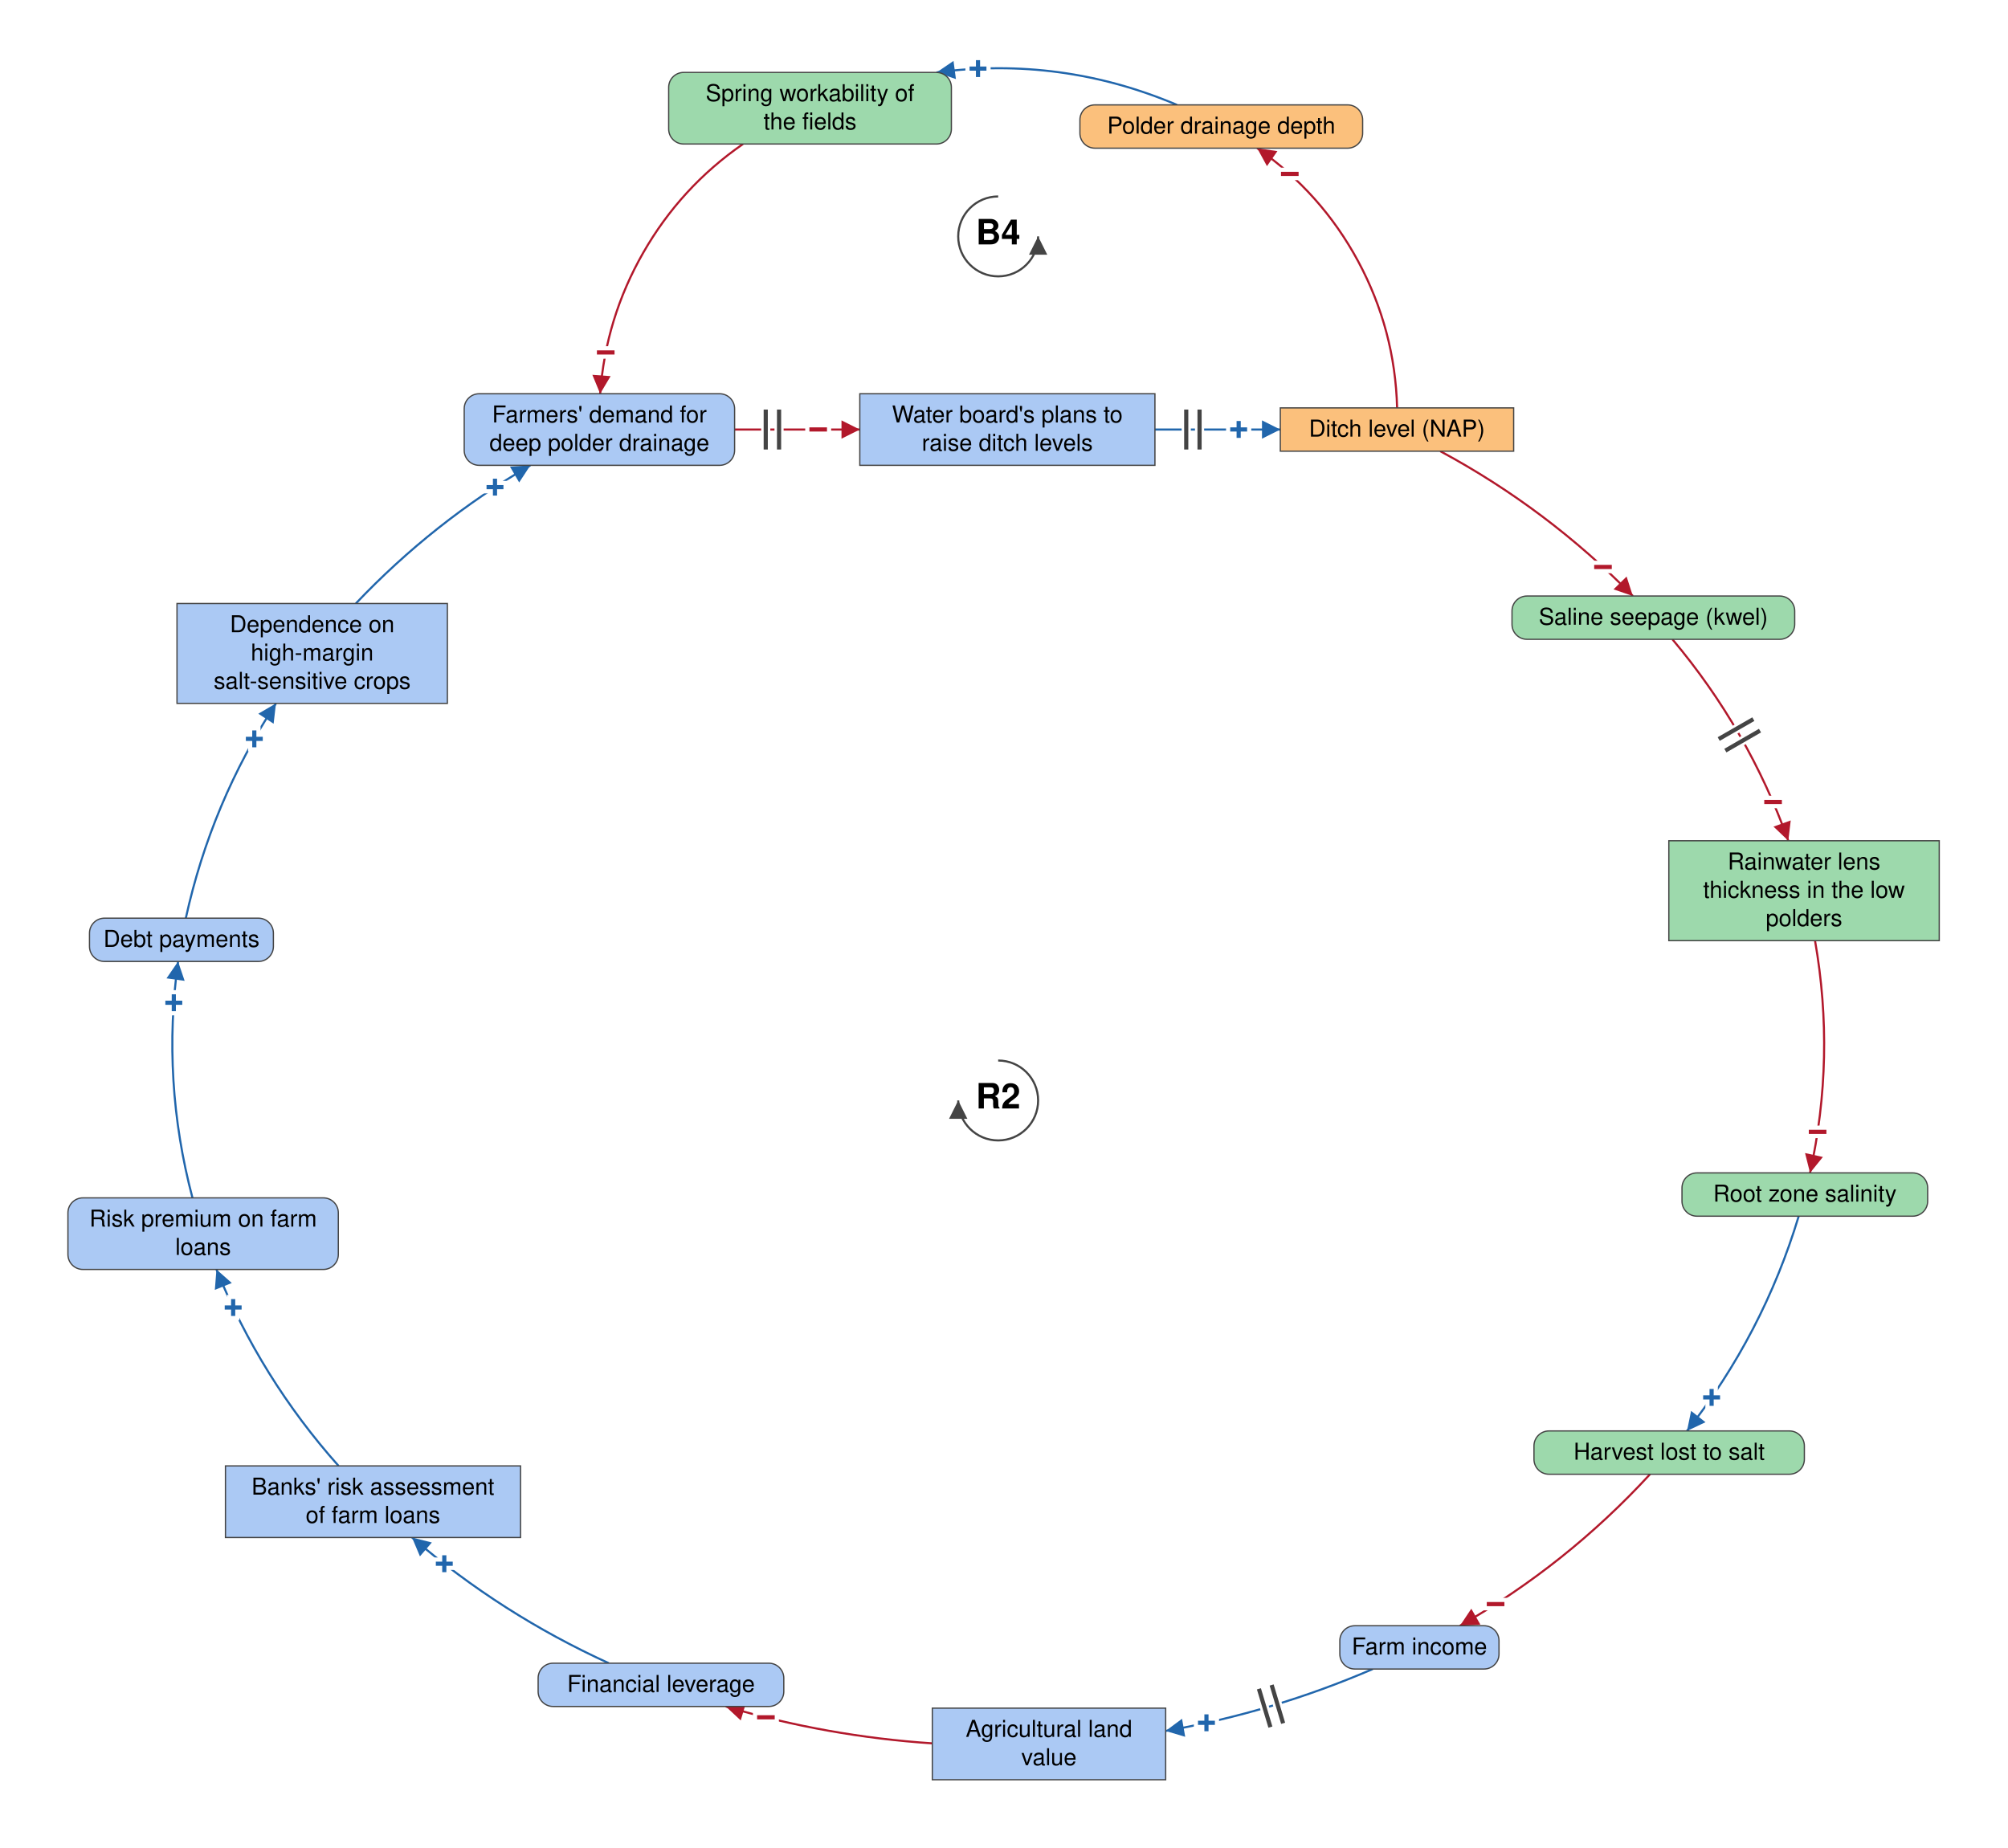
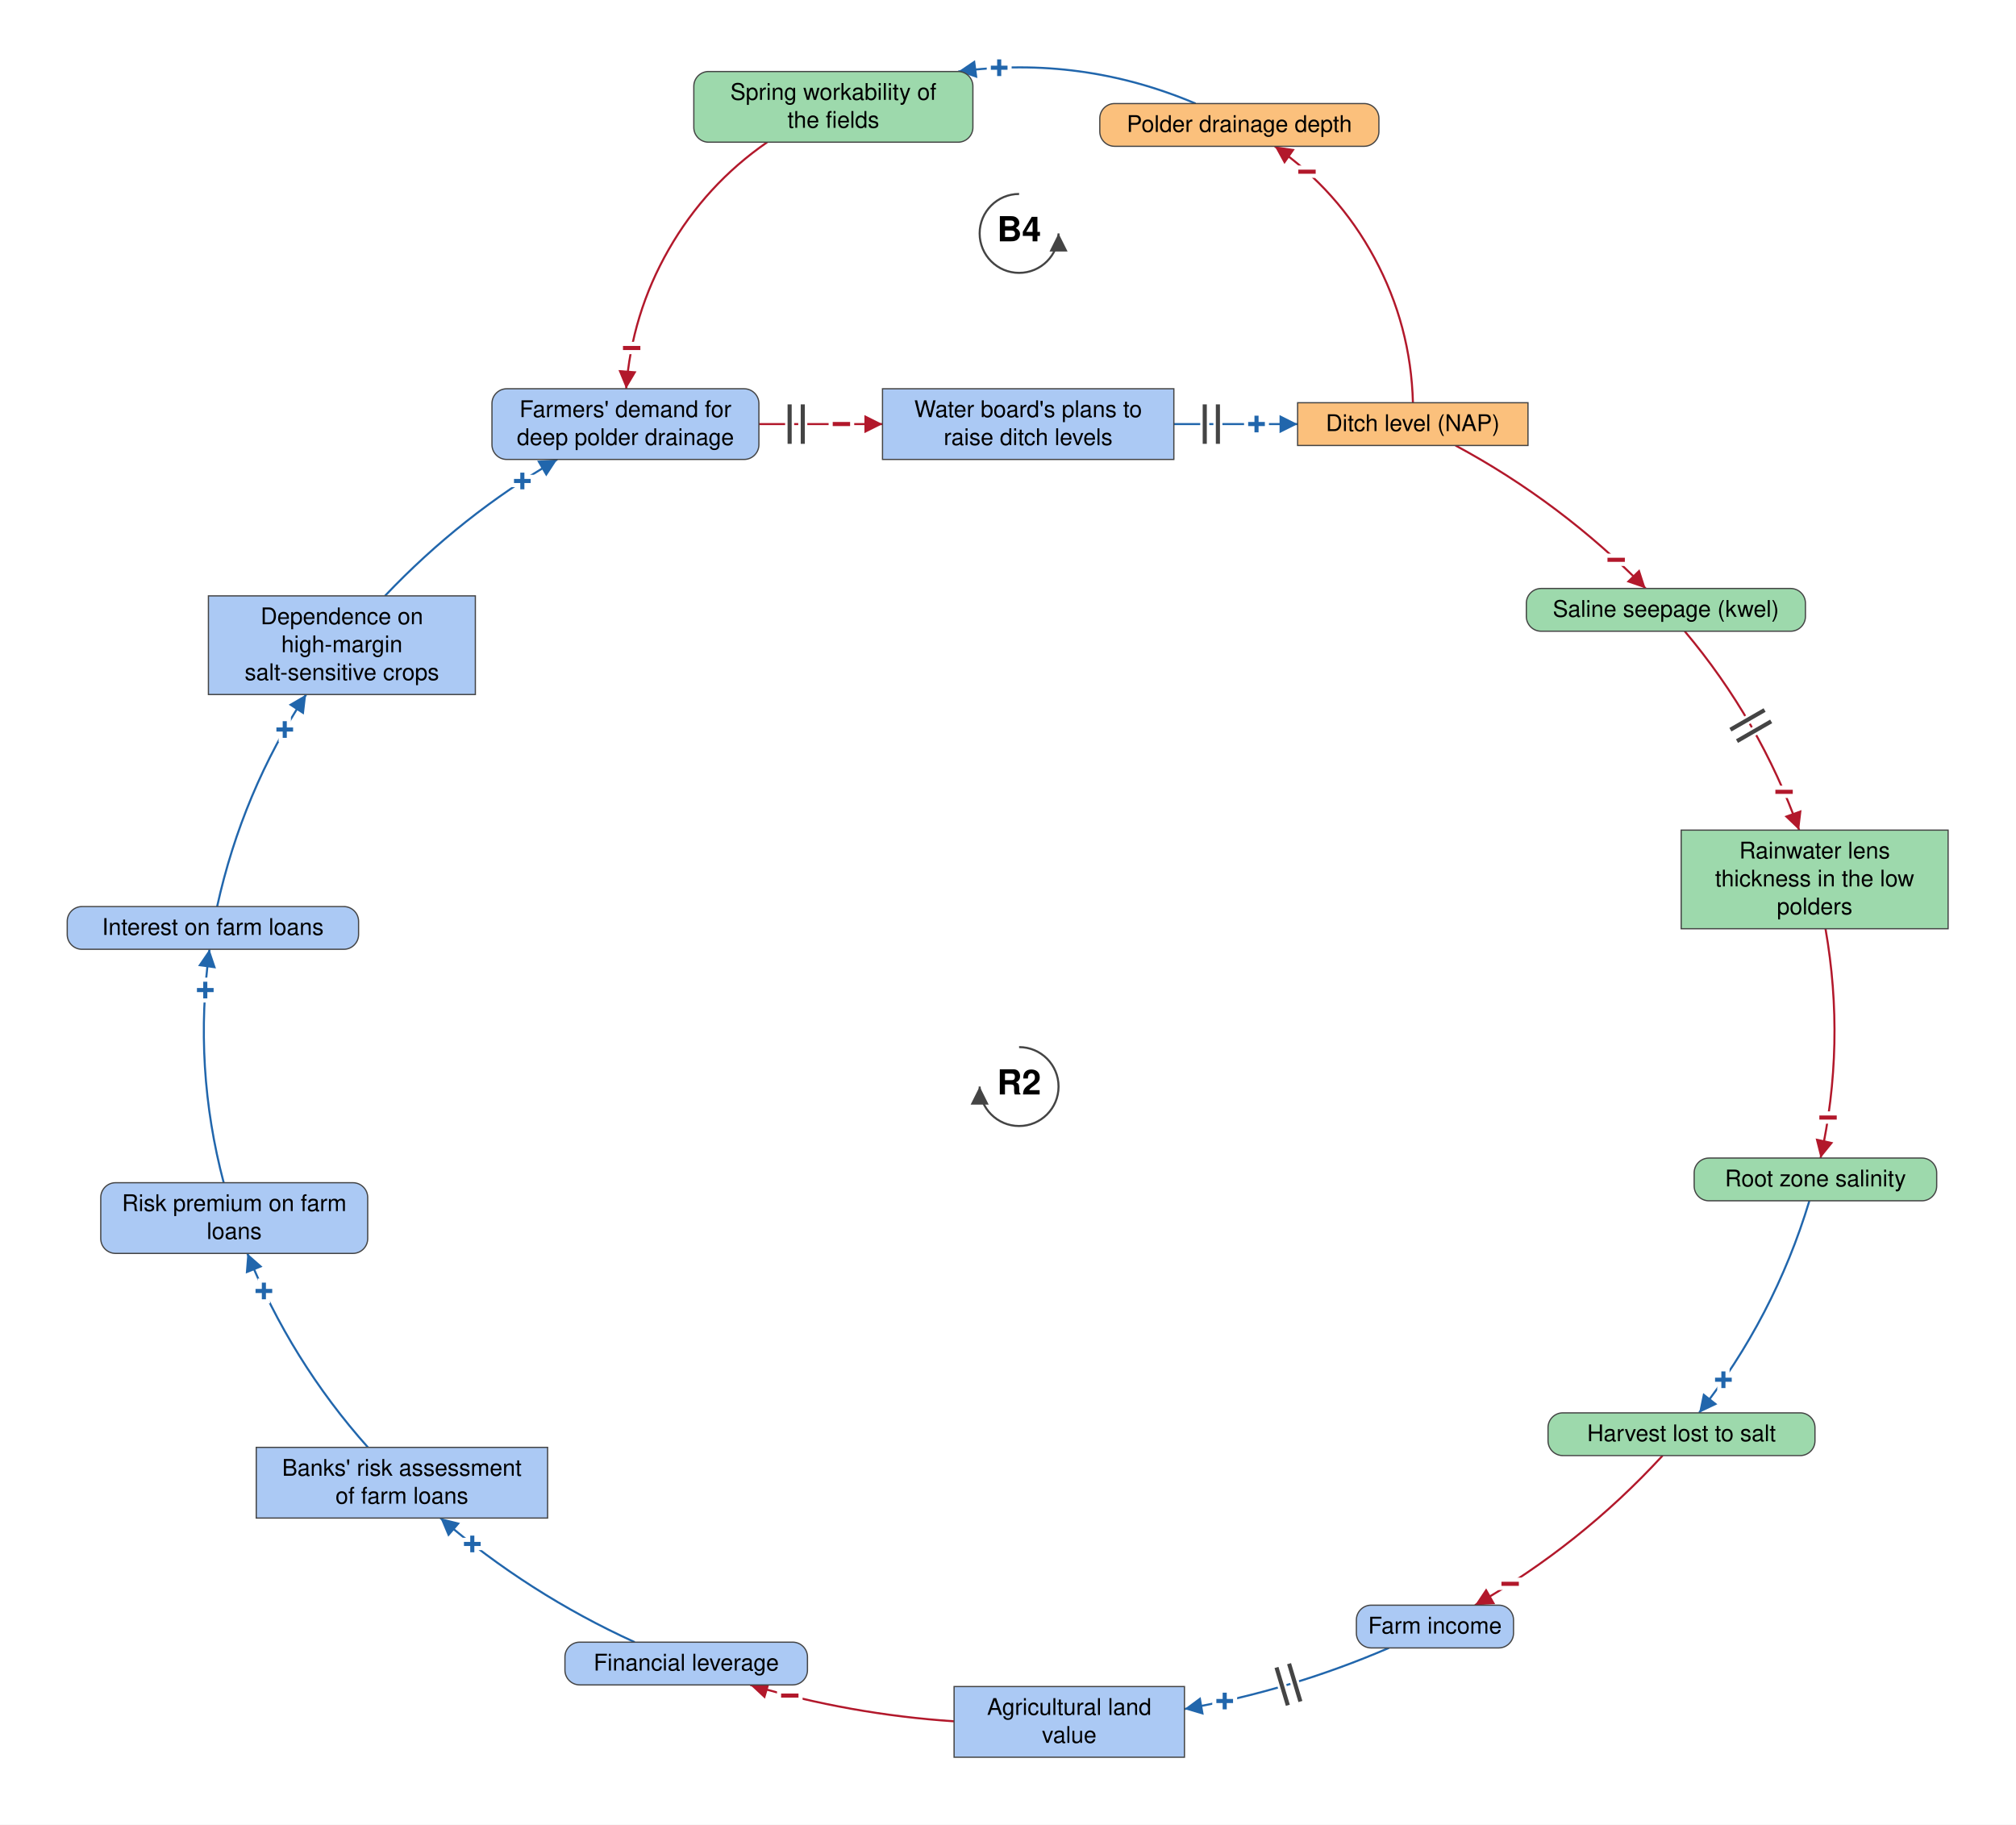
- <svg xmlns="http://www.w3.org/2000/svg" viewBox="-1199 -516 2412 2220" font-family="Helvetica Neue, Helvetica, Arial, sans-serif" font-size="28" fill="black">
+ <svg xmlns="http://www.w3.org/2000/svg" viewBox="-1240 -516 2453 2220" font-family="Helvetica Neue, Helvetica, Arial, sans-serif" font-size="28" fill="black">
  <defs>
    <marker id="arrow-plus" viewBox="0 0 10 10" refX="10" refY="5" markerWidth="22" markerHeight="22" markerUnits="userSpaceOnUse" orient="auto">
      <path d="M 0 0 L 10 5 L 0 10 z" fill="#2166AC" />
    </marker>
    <marker id="arrow-minus" viewBox="0 0 10 10" refX="10" refY="5" markerWidth="22" markerHeight="22" markerUnits="userSpaceOnUse" orient="auto">
      <path d="M 0 0 L 10 5 L 0 10 z" fill="#B2182B" />
    </marker>
    <marker id="arrow-grey" viewBox="0 0 10 10" refX="10" refY="5" markerWidth="22" markerHeight="22" markerUnits="userSpaceOnUse" orient="auto">
      <path d="M 0 0 L 10 5 L 0 10 z" fill="#444444" />
    </marker>
  </defs>
-   <rect x="-1199" y="-516" width="2412" height="2220" fill="white" />
+   <rect x="-1240" y="-516" width="2453" height="2220" fill="white" />
  <g class="links">
    <g class="link" data-from="demand-for-deep-polder-drainage" data-to="plans-to-raise-ditch-levels" data-sign="-" data-delay="true" data-curvature="0">
      <path class="link-path" d="M -316.6 0.0 Q -241.4 0.0 -166.2 0.0" fill="none" stroke="#B2182B" stroke-width="2.5" marker-end="url(#arrow-minus)" />
      <text class="sign" x="-216.2" y="0.0" text-anchor="middle" dominant-baseline="central" font-size="42" font-weight="bold" fill="#B2182B" stroke="white" stroke-width="10" paint-order="stroke">−</text>
      <path class="delay-cut" d="M -279.2 -24.0 L -279.2 24.0 M -263.2 -24.0 L -263.2 24.0" stroke="white" stroke-width="11" fill="none" />
      <path class="delay" d="M -279.2 -24.0 L -279.2 24.0 M -263.2 -24.0 L -263.2 24.0" stroke="#444444" stroke-width="5" fill="none" />
    </g>
    <g class="link" data-from="plans-to-raise-ditch-levels" data-to="ditch-level-nap" data-sign="+" data-delay="true" data-curvature="0">
      <path class="link-path" d="M 188.2 0.0 Q 263.5 0.0 338.9 0.0" fill="none" stroke="#2166AC" stroke-width="2.5" marker-end="url(#arrow-plus)" />
      <text class="sign" x="288.9" y="0.0" text-anchor="middle" dominant-baseline="central" font-size="42" font-weight="bold" fill="#2166AC" stroke="white" stroke-width="10" paint-order="stroke">+</text>
      <path class="delay-cut" d="M 225.9 -24.0 L 225.9 24.0 M 241.9 -24.0 L 241.9 24.0" stroke="white" stroke-width="11" fill="none" />
      <path class="delay" d="M 225.9 -24.0 L 225.9 24.0 M 241.9 -24.0 L 241.9 24.0" stroke="#444444" stroke-width="5" fill="none" />
    </g>
    <g class="link" data-from="ditch-level-nap" data-to="polder-drainage-depth" data-sign="-" data-delay="false" data-curvature="-0.291">
      <path class="link-path" d="M 479.2 -26.0 Q 476.8 -119.6 432.4 -202.1 Q 388.0 -284.5 311.1 -338.0" fill="none" stroke="#B2182B" stroke-width="2.5" marker-end="url(#arrow-minus)" />
      <text class="sign" x="350.3" y="-307.0" text-anchor="middle" dominant-baseline="central" font-size="42" font-weight="bold" fill="#B2182B" stroke="white" stroke-width="10" paint-order="stroke">−</text>
    </g>
    <g class="link" data-from="polder-drainage-depth" data-to="spring-workability-of-the-fields" data-sign="+" data-delay="false" data-curvature="-0.236">
      <path class="link-path" d="M 214.8 -390.0 Q 75.7 -448.9 -74.0 -429.0" fill="none" stroke="#2166AC" stroke-width="2.5" marker-end="url(#arrow-plus)" />
      <text class="sign" x="-24.2" y="-433.5" text-anchor="middle" dominant-baseline="central" font-size="42" font-weight="bold" fill="#2166AC" stroke="white" stroke-width="10" paint-order="stroke">+</text>
    </g>
    <g class="link" data-from="spring-workability-of-the-fields" data-to="demand-for-deep-polder-drainage" data-sign="-" data-delay="false" data-curvature="-0.317">
      <path class="link-path" d="M -306.5 -343.0 Q -381.2 -291.3 -426.3 -212.5 Q -471.5 -133.6 -478.1 -43.0" fill="none" stroke="#B2182B" stroke-width="2.5" marker-end="url(#arrow-minus)" />
      <text class="sign" x="-471.4" y="-92.5" text-anchor="middle" dominant-baseline="central" font-size="42" font-weight="bold" fill="#B2182B" stroke="white" stroke-width="10" paint-order="stroke">−</text>
    </g>
    <g class="link" data-from="mortgage-debt-financial-leverage" data-to="banks-risk-assessment" data-sign="+" data-delay="false" data-curvature="0.104">
      <path class="link-path" d="M -467.7 1482.0 Q -596.6 1423.3 -704.1 1331.0" fill="none" stroke="#2166AC" stroke-width="2.5" marker-end="url(#arrow-plus)" />
      <text class="sign" x="-665.3" y="1362.6" text-anchor="middle" dominant-baseline="central" font-size="42" font-weight="bold" fill="#2166AC" stroke="white" stroke-width="10" paint-order="stroke">+</text>
    </g>
    <g class="link" data-from="banks-risk-assessment" data-to="bank-credit-freeze-risk-premiums" data-sign="+" data-delay="false" data-curvature="0.119">
      <path class="link-path" d="M -792.3 1245.0 Q -886.1 1139.7 -939.0 1009.0" fill="none" stroke="#2166AC" stroke-width="2.5" marker-end="url(#arrow-plus)" />
      <text class="sign" x="-918.9" y="1054.8" text-anchor="middle" dominant-baseline="central" font-size="42" font-weight="bold" fill="#2166AC" stroke="white" stroke-width="10" paint-order="stroke">+</text>
    </g>
    <g class="link" data-from="bank-credit-freeze-risk-premiums" data-to="debt-payments" data-sign="+" data-delay="false" data-curvature="0.124">
      <path class="link-path" d="M -967.8 923.0 Q -1004.9 782.7 -985.1 639.0" fill="none" stroke="#2166AC" stroke-width="2.5" marker-end="url(#arrow-plus)" />
      <text class="sign" x="-990.2" y="688.7" text-anchor="middle" dominant-baseline="central" font-size="42" font-weight="bold" fill="#2166AC" stroke="white" stroke-width="10" paint-order="stroke">+</text>
    </g>
    <g class="link" data-from="debt-payments" data-to="dependence-on-high-margin-salt-sensitive-crops" data-sign="+" data-delay="false" data-curvature="0.124">
      <path class="link-path" d="M -975.8 587.0 Q -945.3 448.0 -867.5 329.0" fill="none" stroke="#2166AC" stroke-width="2.5" marker-end="url(#arrow-plus)" />
      <text class="sign" x="-893.5" y="371.7" text-anchor="middle" dominant-baseline="central" font-size="42" font-weight="bold" fill="#2166AC" stroke="white" stroke-width="10" paint-order="stroke">+</text>
    </g>
    <g class="link" data-from="dependence-on-high-margin-salt-sensitive-crops" data-to="demand-for-deep-polder-drainage" data-sign="+" data-delay="false" data-curvature="0.117">
      <path class="link-path" d="M -771.6 209.0 Q -678.6 111.0 -561.9 43.0" fill="none" stroke="#2166AC" stroke-width="2.5" marker-end="url(#arrow-plus)" />
      <text class="sign" x="-604.4" y="69.3" text-anchor="middle" dominant-baseline="central" font-size="42" font-weight="bold" fill="#2166AC" stroke="white" stroke-width="10" paint-order="stroke">+</text>
    </g>
    <g class="link" data-from="ditch-level-nap" data-to="saline-seepage-kwel" data-sign="-" data-delay="false" data-curvature="0.1">
      <path class="link-path" d="M 531.0 26.0 Q 659.9 95.4 762.4 200.0" fill="none" stroke="#B2182B" stroke-width="2.5" marker-end="url(#arrow-minus)" />
      <text class="sign" x="726.5" y="165.2" text-anchor="middle" dominant-baseline="central" font-size="42" font-weight="bold" fill="#B2182B" stroke="white" stroke-width="10" paint-order="stroke">−</text>
    </g>
    <g class="link" data-from="saline-seepage-kwel" data-to="freshwater-lens-thickness" data-sign="-" data-delay="true" data-curvature="0.12">
      <path class="link-path" d="M 809.9 252.0 Q 901.2 360.5 949.1 494.0" fill="none" stroke="#B2182B" stroke-width="2.5" marker-end="url(#arrow-minus)" />
      <text class="sign" x="930.8" y="447.5" text-anchor="middle" dominant-baseline="central" font-size="42" font-weight="bold" fill="#B2182B" stroke="white" stroke-width="10" paint-order="stroke">−</text>
      <path class="delay-cut" d="M 907.1 347.9 L 865.5 371.8 M 915.1 361.7 L 873.5 385.7" stroke="white" stroke-width="11" fill="none" />
      <path class="delay" d="M 907.1 347.9 L 865.5 371.8 M 915.1 361.7 L 873.5 385.7" stroke="#444444" stroke-width="5" fill="none" />
    </g>
    <g class="link" data-from="freshwater-lens-thickness" data-to="root-zone-salinity" data-sign="-" data-delay="false" data-curvature="0.129">
      <path class="link-path" d="M 981.2 614.0 Q 1005.8 754.1 975.2 893.0" fill="none" stroke="#B2182B" stroke-width="2.5" marker-end="url(#arrow-minus)" />
      <text class="sign" x="984.3" y="843.8" text-anchor="middle" dominant-baseline="central" font-size="42" font-weight="bold" fill="#B2182B" stroke="white" stroke-width="10" paint-order="stroke">−</text>
    </g>
    <g class="link" data-from="root-zone-salinity" data-to="harvest-lost-to-salt" data-sign="+" data-delay="false" data-curvature="0.113">
      <path class="link-path" d="M 961.6 945.0 Q 918.8 1086.7 827.4 1203.0" fill="none" stroke="#2166AC" stroke-width="2.5" marker-end="url(#arrow-plus)" />
      <text class="sign" x="857.0" y="1162.8" text-anchor="middle" dominant-baseline="central" font-size="42" font-weight="bold" fill="#2166AC" stroke="white" stroke-width="10" paint-order="stroke">+</text>
    </g>
    <g class="link" data-from="harvest-lost-to-salt" data-to="farm-revenue" data-sign="-" data-delay="false" data-curvature="0.101">
      <path class="link-path" d="M 783.0 1255.0 Q 683.0 1363.7 554.7 1437.0" fill="none" stroke="#B2182B" stroke-width="2.5" marker-end="url(#arrow-minus)" />
      <text class="sign" x="597.5" y="1411.1" text-anchor="middle" dominant-baseline="central" font-size="42" font-weight="bold" fill="#B2182B" stroke="white" stroke-width="10" paint-order="stroke">−</text>
    </g>
    <g class="link" data-from="farm-revenue" data-to="agricultural-land-value" data-sign="+" data-delay="true" data-curvature="0.104">
      <path class="link-path" d="M 450.0 1489.0 Q 329.9 1540.8 201.1 1563.4" fill="none" stroke="#2166AC" stroke-width="2.5" marker-end="url(#arrow-plus)" />
      <text class="sign" x="250.2" y="1553.7" text-anchor="middle" dominant-baseline="central" font-size="42" font-weight="bold" fill="#2166AC" stroke="white" stroke-width="10" paint-order="stroke">+</text>
      <path class="delay-cut" d="M 342.3 1554.2 L 328.5 1508.2 M 327.0 1558.8 L 313.2 1512.8" stroke="white" stroke-width="11" fill="none" />
      <path class="delay" d="M 342.3 1554.2 L 328.5 1508.2 M 327.0 1558.8 L 313.2 1512.8" stroke="#444444" stroke-width="5" fill="none" />
    </g>
    <g class="link" data-from="agricultural-land-value" data-to="mortgage-debt-financial-leverage" data-sign="-" data-delay="false" data-curvature="0.104">
      <path class="link-path" d="M -79.1 1578.3 Q -205.6 1569.9 -327.2 1534.0" fill="none" stroke="#B2182B" stroke-width="2.5" marker-end="url(#arrow-minus)" />
      <text class="sign" x="-279.0" y="1547.1" text-anchor="middle" dominant-baseline="central" font-size="42" font-weight="bold" fill="#B2182B" stroke="white" stroke-width="10" paint-order="stroke">−</text>
    </g>
  </g>
  <g class="elements">
    <g class="element" data-id="demand-for-deep-polder-drainage" data-domain="Social" data-type="Auxiliary" data-adaptive="false">
      <rect x="-641.4" y="-43.0" width="324.8" height="86.0" rx="18" fill="#ABC9F4" stroke="#444444" stroke-width="1.5" />
      <text x="-479.0" y="-8.5" text-anchor="middle">Farmers' demand for</text>
      <text x="-479.0" y="25.5" text-anchor="middle">deep polder drainage</text>
    </g>
    <g class="element" data-id="plans-to-raise-ditch-levels" data-domain="Social" data-type="Stock" data-adaptive="false">
      <rect x="-166.2" y="-43.0" width="354.5" height="86.0" rx="0" fill="#ABC9F4" stroke="#444444" stroke-width="1.5" />
      <text x="11.0" y="-8.5" text-anchor="middle">Water board's plans to</text>
      <text x="11.0" y="25.5" text-anchor="middle">raise ditch levels</text>
    </g>
    <g class="element" data-id="ditch-level-nap" data-domain="Technological" data-type="Stock" data-adaptive="false">
      <rect x="338.9" y="-26.0" width="280.3" height="52.0" rx="0" fill="#FBC07C" stroke="#444444" stroke-width="1.5" />
      <text x="479.0" y="8.5" text-anchor="middle">Ditch level (NAP)</text>
    </g>
    <g class="element" data-id="saline-seepage-kwel" data-domain="Ecological" data-type="Auxiliary" data-adaptive="false">
      <rect x="617.2" y="200.0" width="339.6" height="52.0" rx="18" fill="#9DD9AC" stroke="#444444" stroke-width="1.5" />
      <text x="787.0" y="234.5" text-anchor="middle">Saline seepage (kwel)</text>
    </g>
    <g class="element" data-id="freshwater-lens-thickness" data-domain="Ecological" data-type="Stock" data-adaptive="false">
      <rect x="805.6" y="494.0" width="324.8" height="120.0" rx="0" fill="#9DD9AC" stroke="#444444" stroke-width="1.5" />
      <text x="968.0" y="528.5" text-anchor="middle">Rainwater lens</text>
      <text x="968.0" y="562.5" text-anchor="middle">thickness in the low</text>
      <text x="968.0" y="596.5" text-anchor="middle">polders</text>
    </g>
    <g class="element" data-id="root-zone-salinity" data-domain="Ecological" data-type="Auxiliary" data-adaptive="false">
      <rect x="821.4" y="893.0" width="295.1" height="52.0" rx="18" fill="#9DD9AC" stroke="#444444" stroke-width="1.5" />
      <text x="969.0" y="927.5" text-anchor="middle">Root zone salinity</text>
    </g>
    <g class="element" data-id="harvest-lost-to-salt" data-domain="Ecological" data-type="Auxiliary" data-adaptive="false">
      <rect x="643.6" y="1203.0" width="324.8" height="52.0" rx="18" fill="#9DD9AC" stroke="#444444" stroke-width="1.5" />
      <text x="806.0" y="1237.5" text-anchor="middle">Harvest lost to salt</text>
    </g>
    <g class="element" data-id="farm-revenue" data-domain="Social" data-type="Auxiliary" data-adaptive="false">
      <rect x="410.4" y="1437.0" width="191.2" height="52.0" rx="18" fill="#ABC9F4" stroke="#444444" stroke-width="1.5" />
      <text x="506.0" y="1471.5" text-anchor="middle">Farm income</text>
    </g>
    <g class="element" data-id="agricultural-land-value" data-domain="Social" data-type="Stock" data-adaptive="false">
      <rect x="-79.1" y="1536.0" width="280.3" height="86.0" rx="0" fill="#ABC9F4" stroke="#444444" stroke-width="1.5" />
      <text x="61.0" y="1570.5" text-anchor="middle">Agricultural land</text>
      <text x="61.0" y="1604.5" text-anchor="middle">value</text>
    </g>
    <g class="element" data-id="mortgage-debt-financial-leverage" data-domain="Social" data-type="Auxiliary" data-adaptive="false">
      <rect x="-552.6" y="1482.0" width="295.1" height="52.0" rx="18" fill="#ABC9F4" stroke="#444444" stroke-width="1.5" />
      <text x="-405.0" y="1516.5" text-anchor="middle">Financial leverage</text>
    </g>
    <g class="element" data-id="banks-risk-assessment" data-domain="Social" data-type="Stock" data-adaptive="false">
      <rect x="-928.2" y="1245.0" width="354.5" height="86.0" rx="0" fill="#ABC9F4" stroke="#444444" stroke-width="1.5" />
      <text x="-751.0" y="1279.5" text-anchor="middle">Banks' risk assessment</text>
      <text x="-751.0" y="1313.5" text-anchor="middle">of farm loans</text>
    </g>
    <g class="element" data-id="bank-credit-freeze-risk-premiums" data-domain="Social" data-type="Auxiliary" data-adaptive="false">
      <rect x="-1117.4" y="923.0" width="324.8" height="86.0" rx="18" fill="#ABC9F4" stroke="#444444" stroke-width="1.5" />
      <text x="-955.0" y="957.5" text-anchor="middle">Risk premium on farm</text>
      <text x="-955.0" y="991.5" text-anchor="middle">loans</text>
    </g>
    <g class="element" data-id="debt-payments" data-domain="Social" data-type="Auxiliary" data-adaptive="false">
-       <rect x="-1091.5" y="587.0" width="220.9" height="52.0" rx="18" fill="#ABC9F4" stroke="#444444" stroke-width="1.5" />
-       <text x="-981.0" y="621.5" text-anchor="middle">Debt payments</text>
+       <rect x="-1158.2" y="587.0" width="354.5" height="52.0" rx="18" fill="#ABC9F4" stroke="#444444" stroke-width="1.5" />
+       <text x="-981.0" y="621.5" text-anchor="middle">Interest on farm loans</text>
    </g>
    <g class="element" data-id="dependence-on-high-margin-salt-sensitive-crops" data-domain="Social" data-type="Stock" data-adaptive="false">
      <rect x="-986.4" y="209.0" width="324.8" height="120.0" rx="0" fill="#ABC9F4" stroke="#444444" stroke-width="1.5" />
      <text x="-824.0" y="243.5" text-anchor="middle">Dependence on</text>
      <text x="-824.0" y="277.5" text-anchor="middle">high-margin</text>
      <text x="-824.0" y="311.5" text-anchor="middle">salt-sensitive crops</text>
    </g>
    <g class="element" data-id="polder-drainage-depth" data-domain="Technological" data-type="Auxiliary" data-adaptive="false">
      <rect x="98.2" y="-390.0" width="339.6" height="52.0" rx="18" fill="#FBC07C" stroke="#444444" stroke-width="1.5" />
      <text x="268.0" y="-355.5" text-anchor="middle">Polder drainage depth</text>
    </g>
    <g class="element" data-id="spring-workability-of-the-fields" data-domain="Ecological" data-type="Auxiliary" data-adaptive="false">
      <rect x="-395.8" y="-429.0" width="339.6" height="86.0" rx="18" fill="#9DD9AC" stroke="#444444" stroke-width="1.5" />
      <text x="-226.0" y="-394.5" text-anchor="middle">Spring workability of</text>
      <text x="-226.0" y="-360.5" text-anchor="middle">the fields</text>
    </g>
  </g>
  <g class="loop" data-id="B4">
    <path d="M 0.0 -280.0 A 48 48 0 1 0 48.0 -232.0" fill="none" stroke="#444444" stroke-width="2.5" marker-end="url(#arrow-grey)" />
    <text class="loop-id" x="0.0" y="-232.0" text-anchor="middle" dominant-baseline="central" font-size="42" font-weight="bold">B4</text>
  </g>
  <g class="loop" data-id="R2">
    <path d="M 0.0 758.0 A 48 48 0 1 1 -48.0 806.0" fill="none" stroke="#444444" stroke-width="2.5" marker-end="url(#arrow-grey)" />
    <text class="loop-id" x="0.0" y="806.0" text-anchor="middle" dominant-baseline="central" font-size="42" font-weight="bold">R2</text>
  </g>
</svg>
